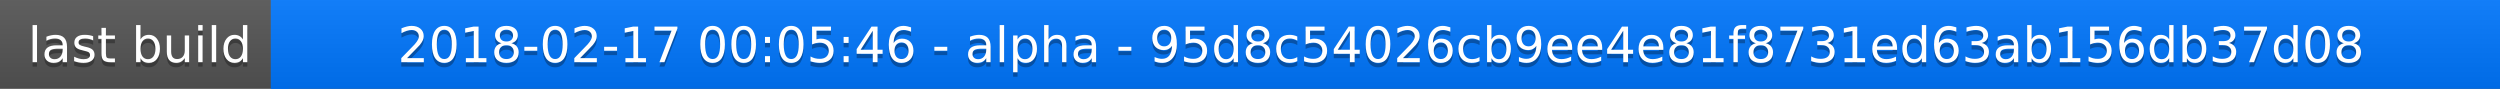
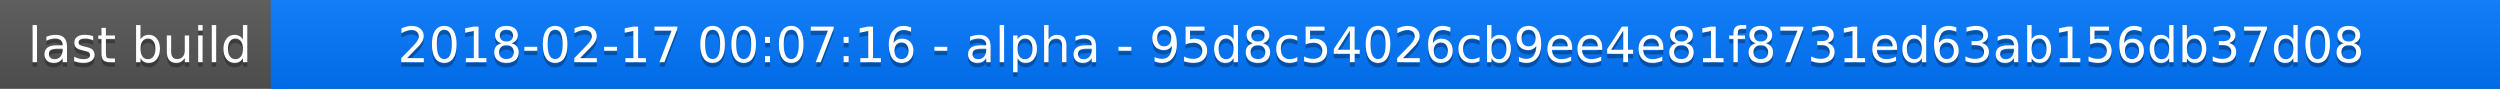
<svg xmlns="http://www.w3.org/2000/svg" width="563" height="20">
  <linearGradient id="a" x2="0" y2="100%">
    <stop offset="0" stop-color="#bbb" stop-opacity=".1" />
    <stop offset="1" stop-opacity=".1" />
  </linearGradient>
  <rect rx="0" width="563" height="20" fill="#555" />
  <rect rx="0" x="61" width="502" height="20" fill="#07f" />
  <path fill="#07f" d="M61 0h4v20h-4z" />
  <rect rx="0" width="563" height="20" fill="url(#a)" />
  <g fill="#fff" text-anchor="middle" font-family="DejaVu Sans,Verdana,Geneva,sans-serif" font-size="11">
    <text x="31.5" y="15" fill="#010101" fill-opacity=".3">last build</text>
    <text x="31.5" y="14">last build</text>
-     <text x="311" y="15" fill="#010101" fill-opacity=".3">2018-02-17 00:05:46 - alpha - 95d8c54026cb9ee4e81f8731ed63ab156db37d08</text>
-     <text x="311" y="14">2018-02-17 00:05:46 - alpha - 95d8c54026cb9ee4e81f8731ed63ab156db37d08</text>
+     <text x="311" y="15" fill="#010101" fill-opacity=".3">2018-02-17 00:07:16 - alpha - 95d8c54026cb9ee4e81f8731ed63ab156db37d08</text>
+     <text x="311" y="14">2018-02-17 00:07:16 - alpha - 95d8c54026cb9ee4e81f8731ed63ab156db37d08</text>
  </g>
</svg>
